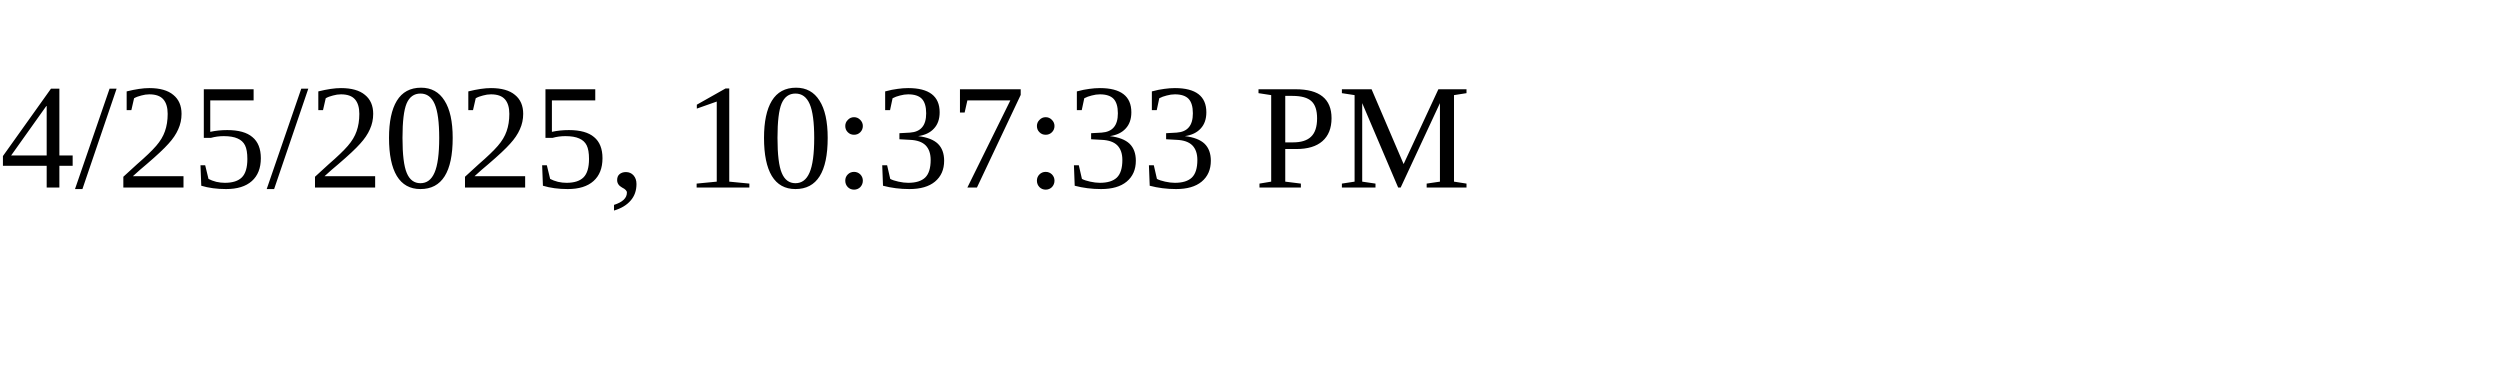
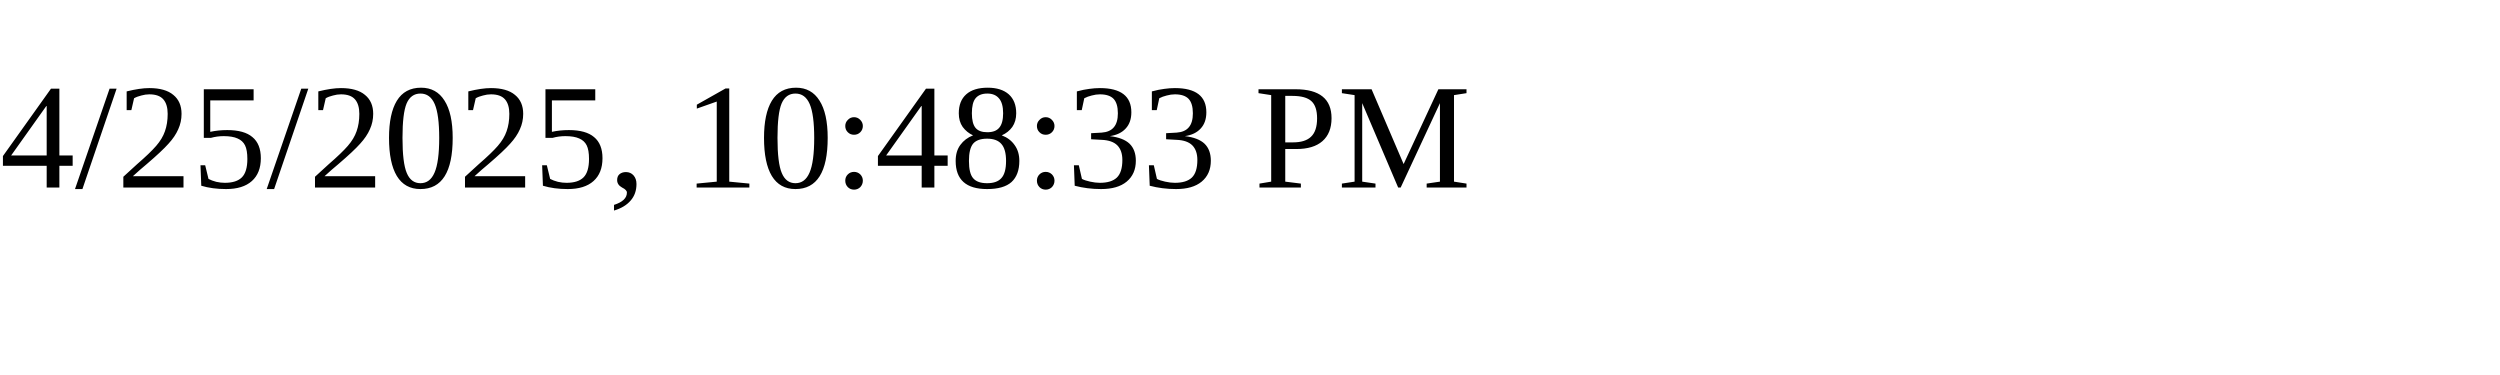
<svg xmlns="http://www.w3.org/2000/svg" height="30" width="200">
-   <text x="0" y="15">4/25/2025, 10:37:33 PM</text>
+   <text x="0" y="15">4/25/2025, 10:48:33 PM</text>
</svg>
